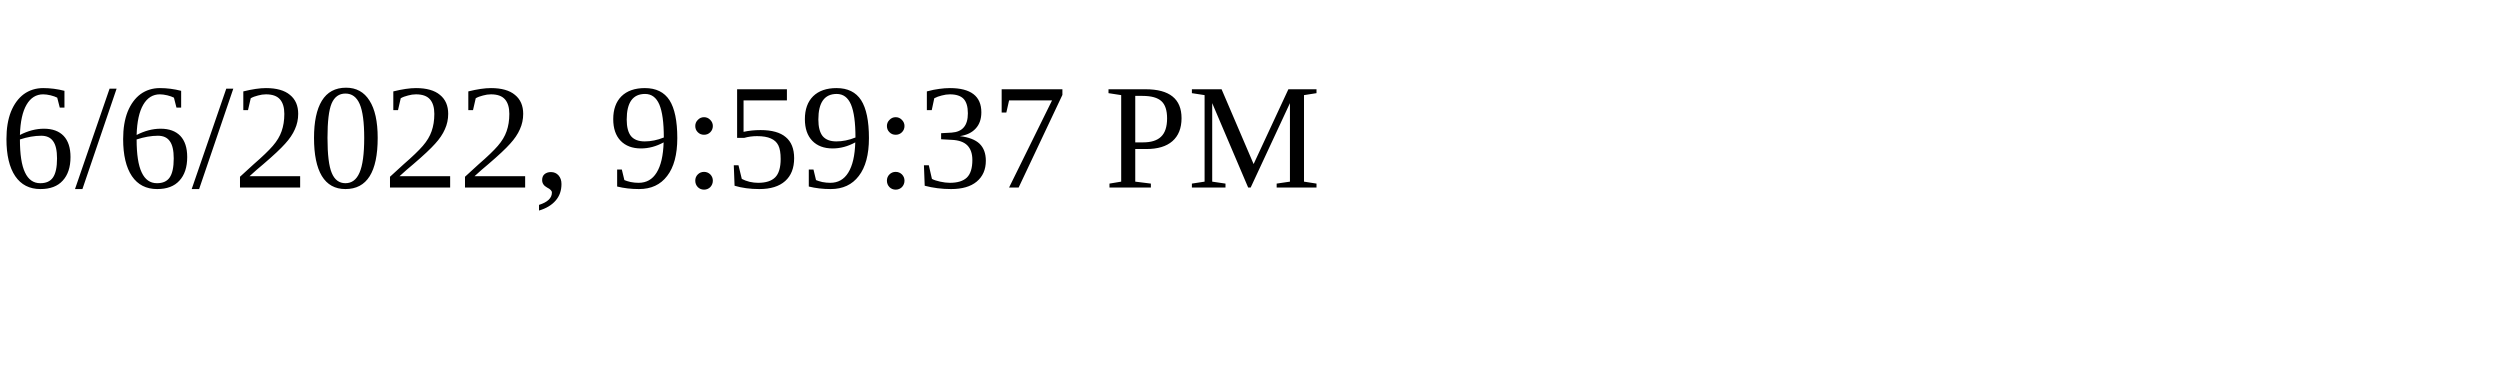
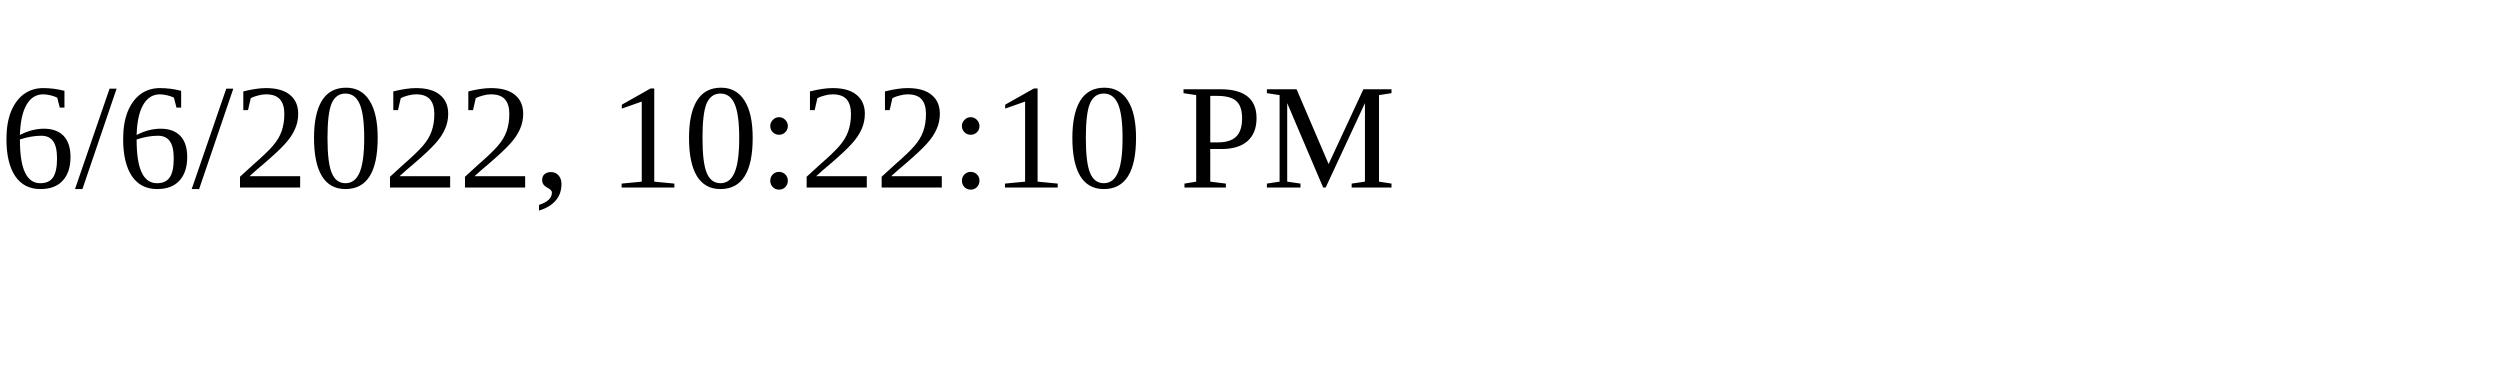
<svg xmlns="http://www.w3.org/2000/svg" height="30" width="200">
-   <text x="0" y="15">6/6/2022, 9:59:37 PM</text>
+   <text x="0" y="15">6/6/2022, 10:22:10 PM</text>
</svg>
